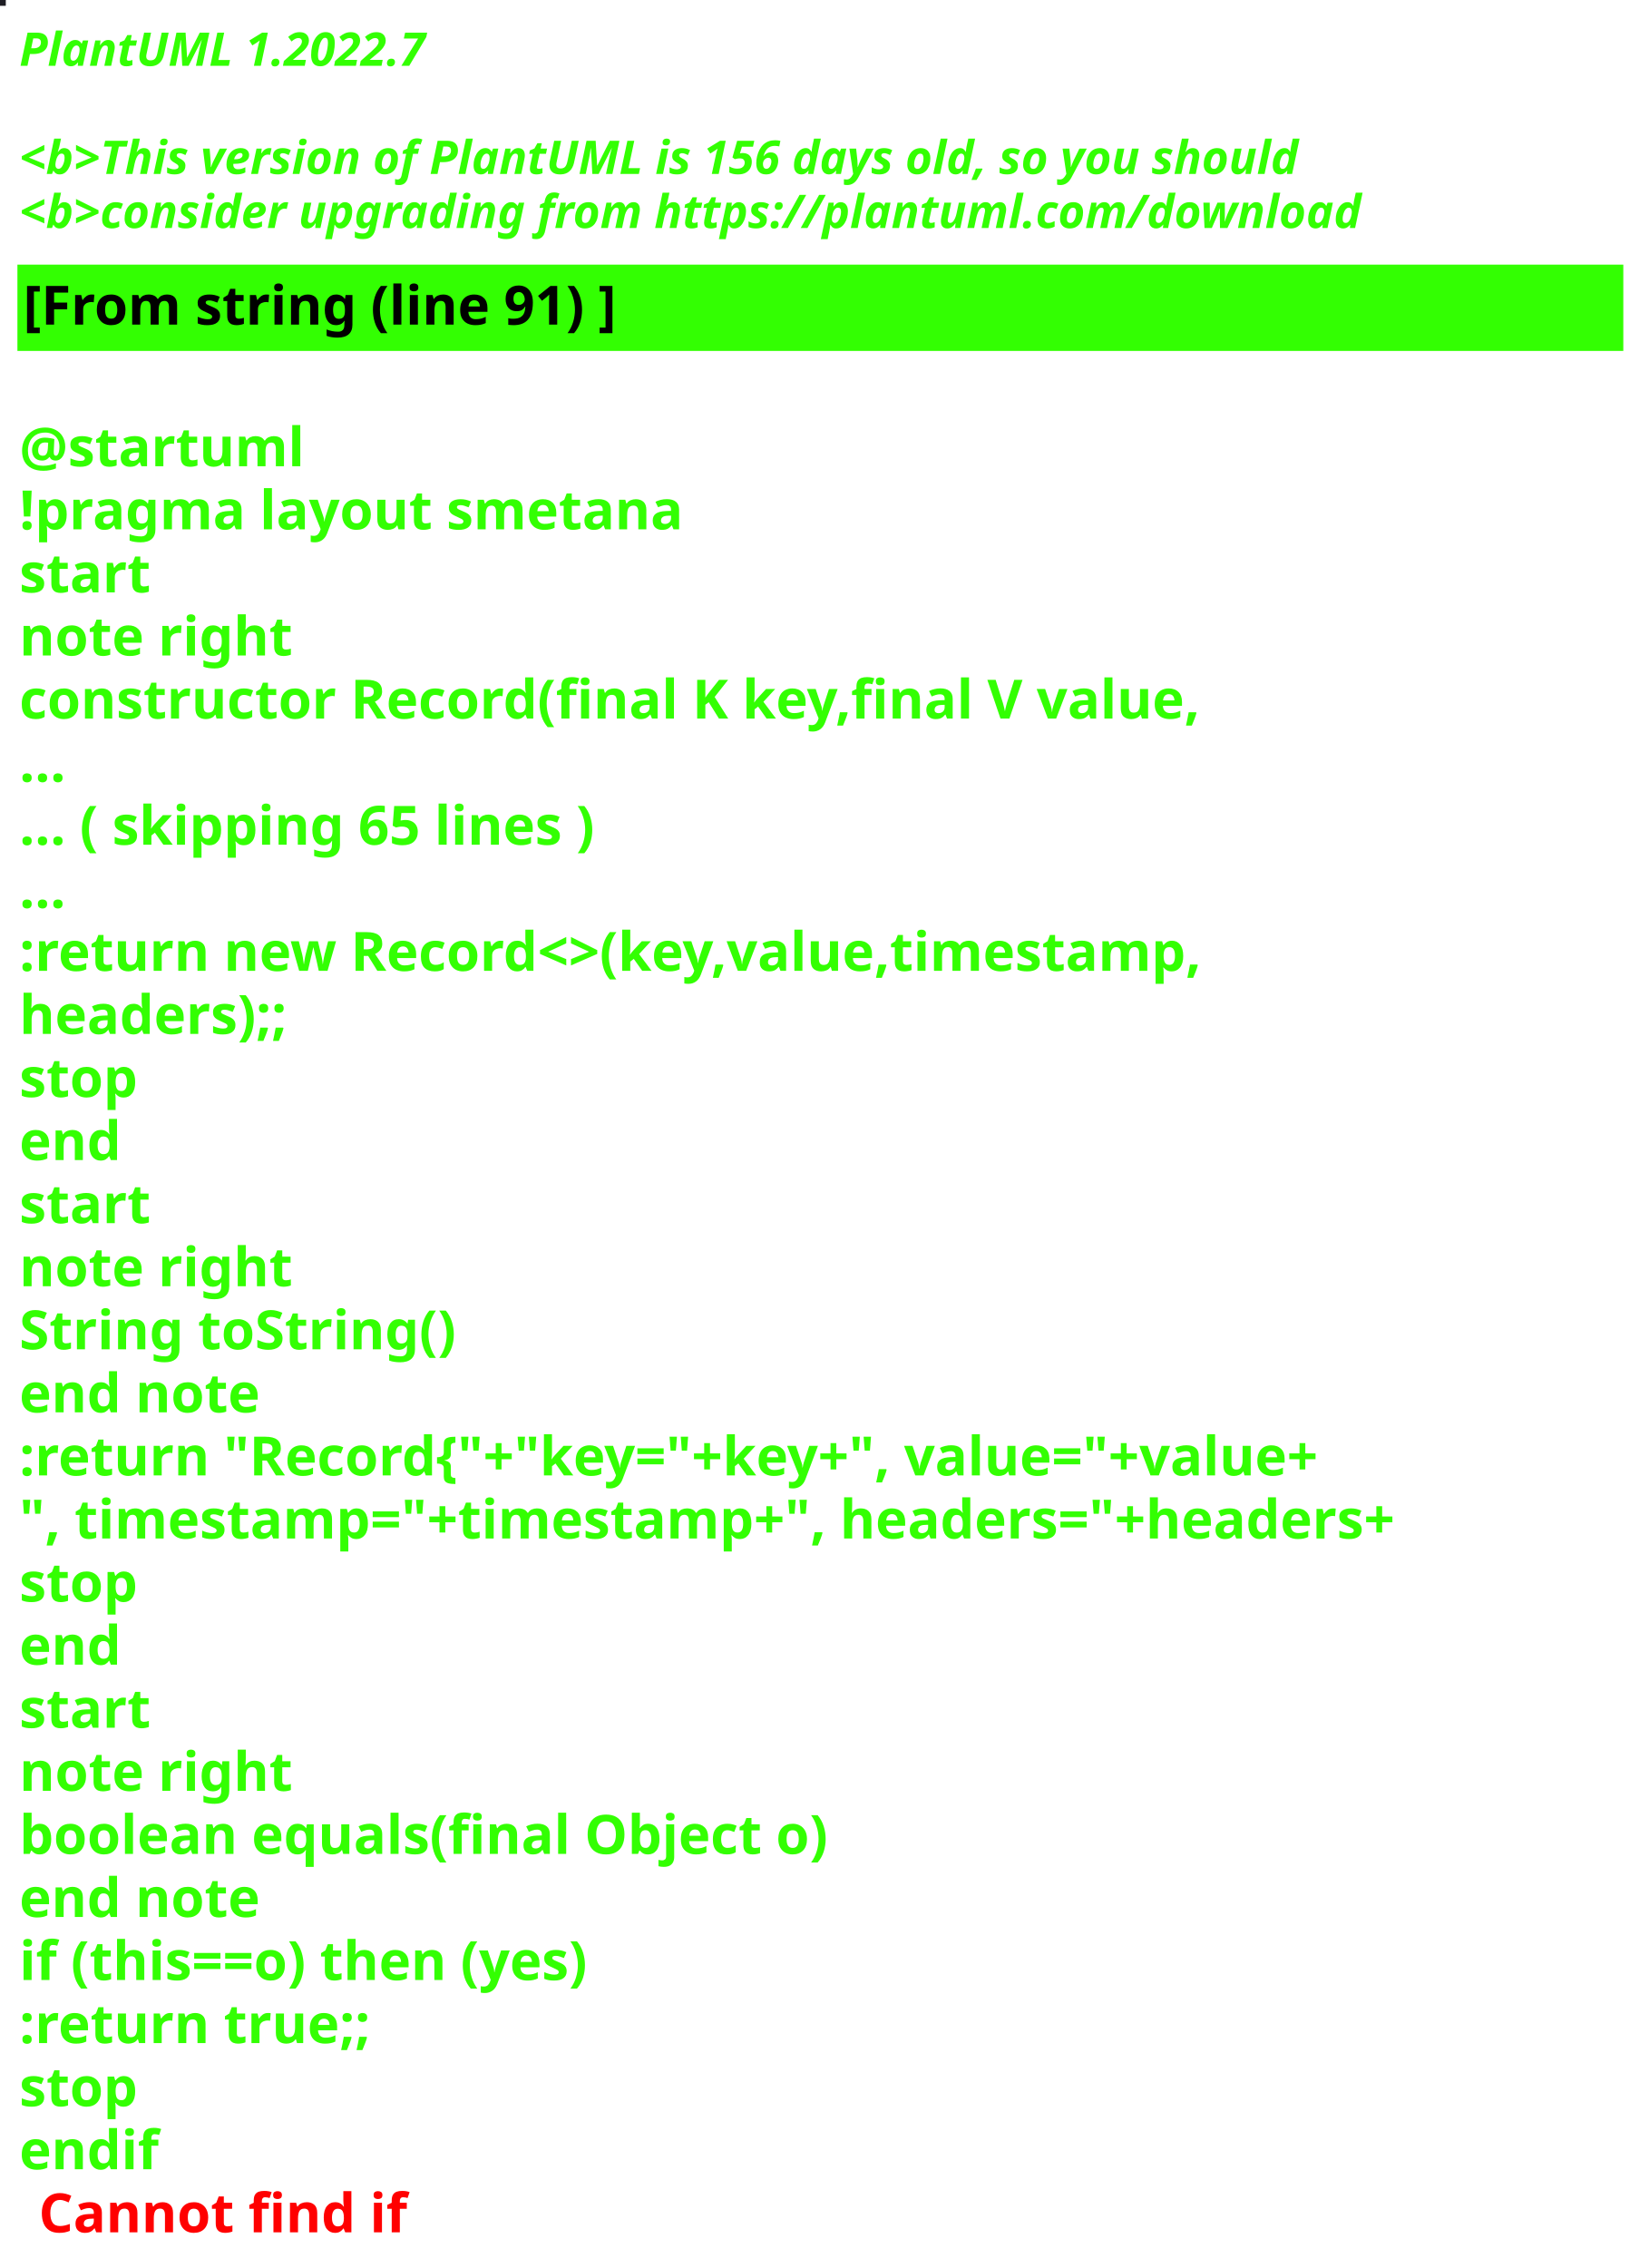
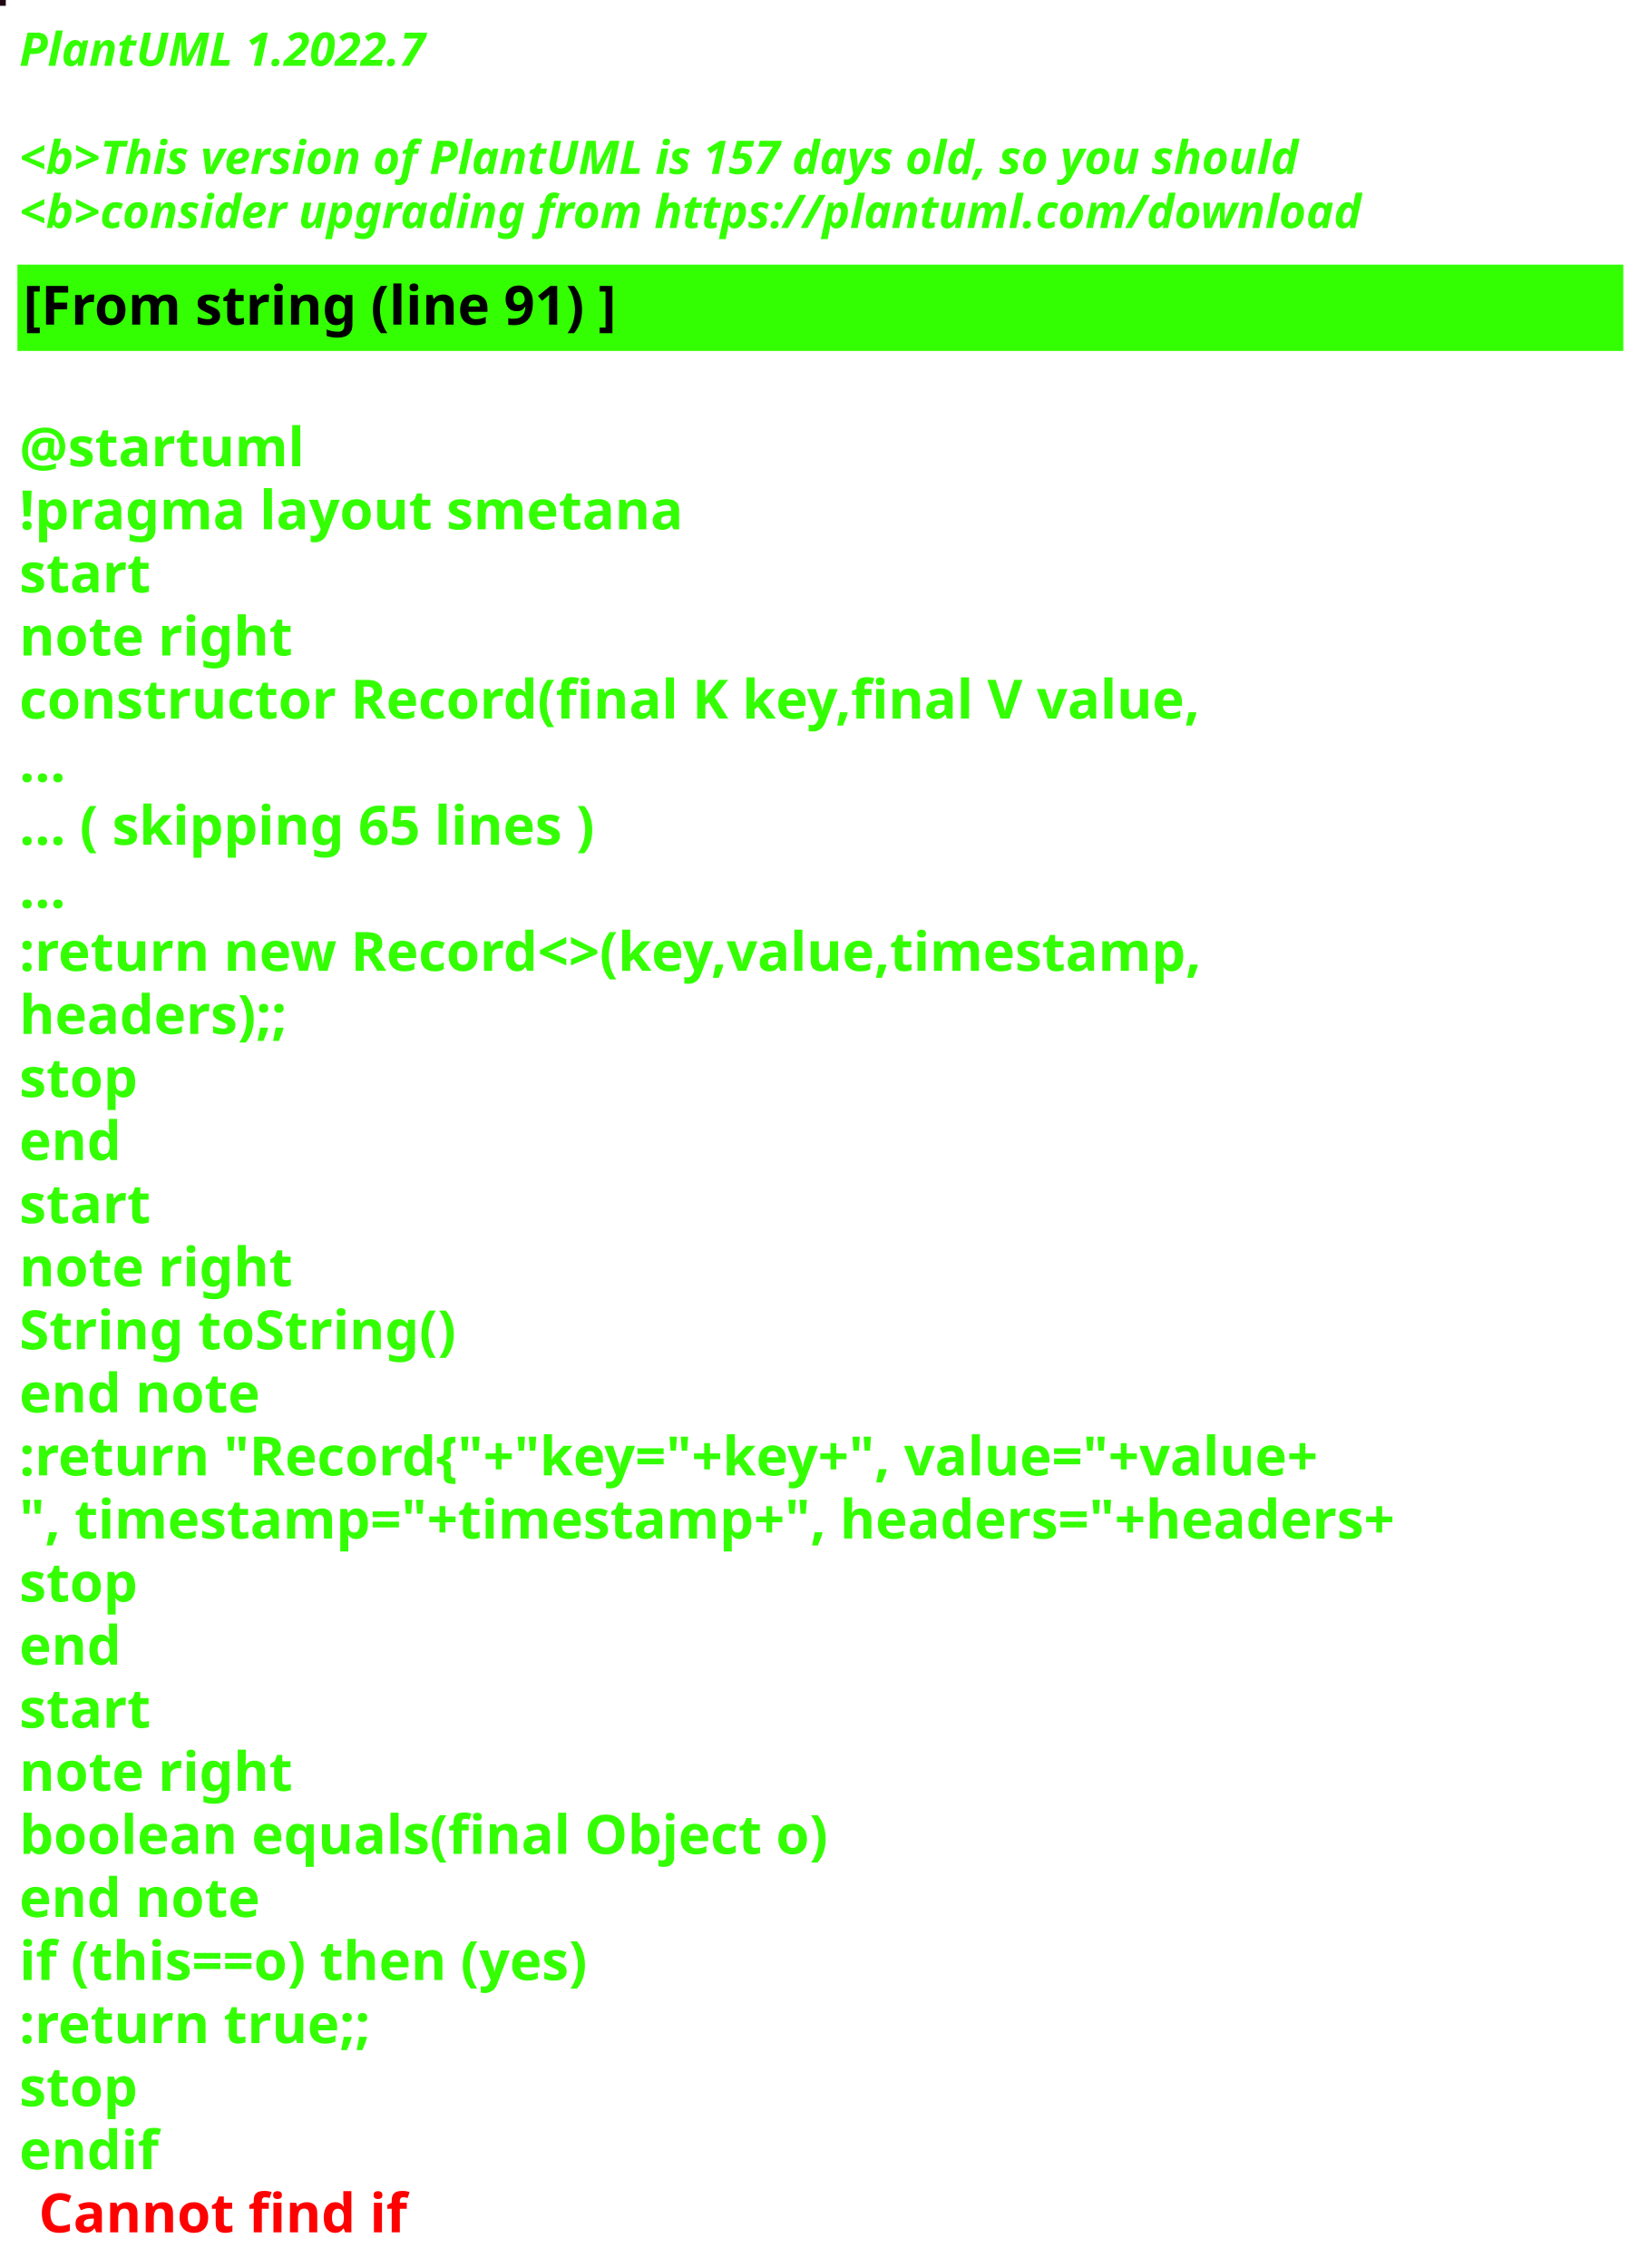
<svg xmlns="http://www.w3.org/2000/svg" contentStyleType="text/css" height="586px" preserveAspectRatio="none" style="width:426px;height:586px;background:#000000;" version="1.1" viewBox="0 0 426 586" width="426px" zoomAndPan="magnify">
  <defs />
  <g>
-     <rect fill="#1E1D24" height="1" style="stroke:#1E1D24;stroke-width:1.0;" width="1" x="0" y="0" />
+     <rect fill="#1F0612" height="1" style="stroke:#1F0612;stroke-width:1.0;" width="1" x="0" y="0" />
    <text fill="#33FF02" font-family="sans-serif" font-size="12" font-style="italic" font-weight="bold" lengthAdjust="spacing" textLength="127" x="5" y="17">PlantUML 1.2022.7</text>
    <text fill="#33FF02" font-family="sans-serif" font-size="12" font-style="italic" font-weight="bold" lengthAdjust="spacing" textLength="4" x="5" y="30.969"> </text>
-     <text fill="#33FF02" font-family="sans-serif" font-size="12" font-style="italic" font-weight="bold" lengthAdjust="spacing" textLength="399" x="5" y="44.938">&lt;b&gt;This version of PlantUML is 156 days old, so you should</text>
+     <text fill="#33FF02" font-family="sans-serif" font-size="12" font-style="italic" font-weight="bold" lengthAdjust="spacing" textLength="399" x="5" y="44.938">&lt;b&gt;This version of PlantUML is 157 days old, so you should</text>
    <text fill="#33FF02" font-family="sans-serif" font-size="12" font-style="italic" font-weight="bold" lengthAdjust="spacing" textLength="408" x="5" y="58.906">&lt;b&gt;consider upgrading from https://plantuml.com/download</text>
    <rect fill="#33FF02" height="21.297" style="stroke:#33FF02;stroke-width:1.0;" width="414" x="5" y="68.875" />
    <text fill="#000000" font-family="sans-serif" font-size="14" font-weight="bold" lengthAdjust="spacing" textLength="178" x="6" y="83.875">[From string (line 91) ]</text>
    <text fill="#33FF02" font-family="sans-serif" font-size="14" font-weight="bold" lengthAdjust="spacing" textLength="5" x="5" y="104.172"> </text>
    <text fill="#33FF02" font-family="sans-serif" font-size="14" font-weight="bold" lengthAdjust="spacing" textLength="79" x="5" y="120.469">@startuml</text>
    <text fill="#33FF02" font-family="sans-serif" font-size="14" font-weight="bold" lengthAdjust="spacing" textLength="190" x="5" y="136.766">!pragma layout smetana</text>
    <text fill="#33FF02" font-family="sans-serif" font-size="14" font-weight="bold" lengthAdjust="spacing" textLength="37" x="5" y="153.062">start</text>
    <text fill="#33FF02" font-family="sans-serif" font-size="14" font-weight="bold" lengthAdjust="spacing" textLength="78" x="5" y="169.359">note right</text>
    <text fill="#33FF02" font-family="sans-serif" font-size="14" font-weight="bold" lengthAdjust="spacing" textLength="348" x="5" y="185.656">constructor Record(final K key,final V value,</text>
    <text fill="#33FF02" font-family="sans-serif" font-size="14" font-weight="bold" lengthAdjust="spacing" textLength="15" x="5" y="201.953">...</text>
    <text fill="#33FF02" font-family="sans-serif" font-size="14" font-weight="bold" lengthAdjust="spacing" textLength="175" x="5" y="218.25">... ( skipping 65 lines )</text>
    <text fill="#33FF02" font-family="sans-serif" font-size="14" font-weight="bold" lengthAdjust="spacing" textLength="15" x="5" y="234.547">...</text>
    <text fill="#33FF02" font-family="sans-serif" font-size="14" font-weight="bold" lengthAdjust="spacing" textLength="353" x="5" y="250.844">:return new Record&lt;&gt;(key,value,timestamp,</text>
    <text fill="#33FF02" font-family="sans-serif" font-size="14" font-weight="bold" lengthAdjust="spacing" textLength="83" x="5" y="267.141">headers);;</text>
    <text fill="#33FF02" font-family="sans-serif" font-size="14" font-weight="bold" lengthAdjust="spacing" textLength="35" x="5" y="283.438">stop</text>
    <text fill="#33FF02" font-family="sans-serif" font-size="14" font-weight="bold" lengthAdjust="spacing" textLength="30" x="5" y="299.734">end</text>
    <text fill="#33FF02" font-family="sans-serif" font-size="14" font-weight="bold" lengthAdjust="spacing" textLength="37" x="5" y="316.031">start</text>
    <text fill="#33FF02" font-family="sans-serif" font-size="14" font-weight="bold" lengthAdjust="spacing" textLength="78" x="5" y="332.328">note right</text>
    <text fill="#33FF02" font-family="sans-serif" font-size="14" font-weight="bold" lengthAdjust="spacing" textLength="127" x="5" y="348.625">String toString()</text>
    <text fill="#33FF02" font-family="sans-serif" font-size="14" font-weight="bold" lengthAdjust="spacing" textLength="71" x="5" y="364.922">end note</text>
    <text fill="#33FF02" font-family="sans-serif" font-size="14" font-weight="bold" lengthAdjust="spacing" textLength="403" x="5" y="381.219">:return "Record{"+"key="+key+", value="+value+</text>
    <text fill="#33FF02" font-family="sans-serif" font-size="14" font-weight="bold" lengthAdjust="spacing" textLength="414" x="5" y="397.516">", timestamp="+timestamp+", headers="+headers+</text>
    <text fill="#33FF02" font-family="sans-serif" font-size="14" font-weight="bold" lengthAdjust="spacing" textLength="35" x="5" y="413.812">stop</text>
    <text fill="#33FF02" font-family="sans-serif" font-size="14" font-weight="bold" lengthAdjust="spacing" textLength="30" x="5" y="430.109">end</text>
    <text fill="#33FF02" font-family="sans-serif" font-size="14" font-weight="bold" lengthAdjust="spacing" textLength="37" x="5" y="446.406">start</text>
    <text fill="#33FF02" font-family="sans-serif" font-size="14" font-weight="bold" lengthAdjust="spacing" textLength="78" x="5" y="462.703">note right</text>
    <text fill="#33FF02" font-family="sans-serif" font-size="14" font-weight="bold" lengthAdjust="spacing" textLength="236" x="5" y="479">boolean equals(final Object o)</text>
    <text fill="#33FF02" font-family="sans-serif" font-size="14" font-weight="bold" lengthAdjust="spacing" textLength="71" x="5" y="495.297">end note</text>
    <text fill="#33FF02" font-family="sans-serif" font-size="14" font-weight="bold" lengthAdjust="spacing" textLength="176" x="5" y="511.594">if (this==o) then (yes)</text>
    <text fill="#33FF02" font-family="sans-serif" font-size="14" font-weight="bold" lengthAdjust="spacing" textLength="106" x="5" y="527.891">:return true;;</text>
    <text fill="#33FF02" font-family="sans-serif" font-size="14" font-weight="bold" lengthAdjust="spacing" textLength="35" x="5" y="544.188">stop</text>
    <text fill="#33FF02" font-family="sans-serif" font-size="14" font-weight="bold" lengthAdjust="spacing" text-decoration="wavy underline" textLength="40" x="5" y="560.484">endif</text>
    <text fill="#FF0000" font-family="sans-serif" font-size="14" font-weight="bold" lengthAdjust="spacing" textLength="106" x="10" y="576.781">Cannot find if</text>
  </g>
</svg>
